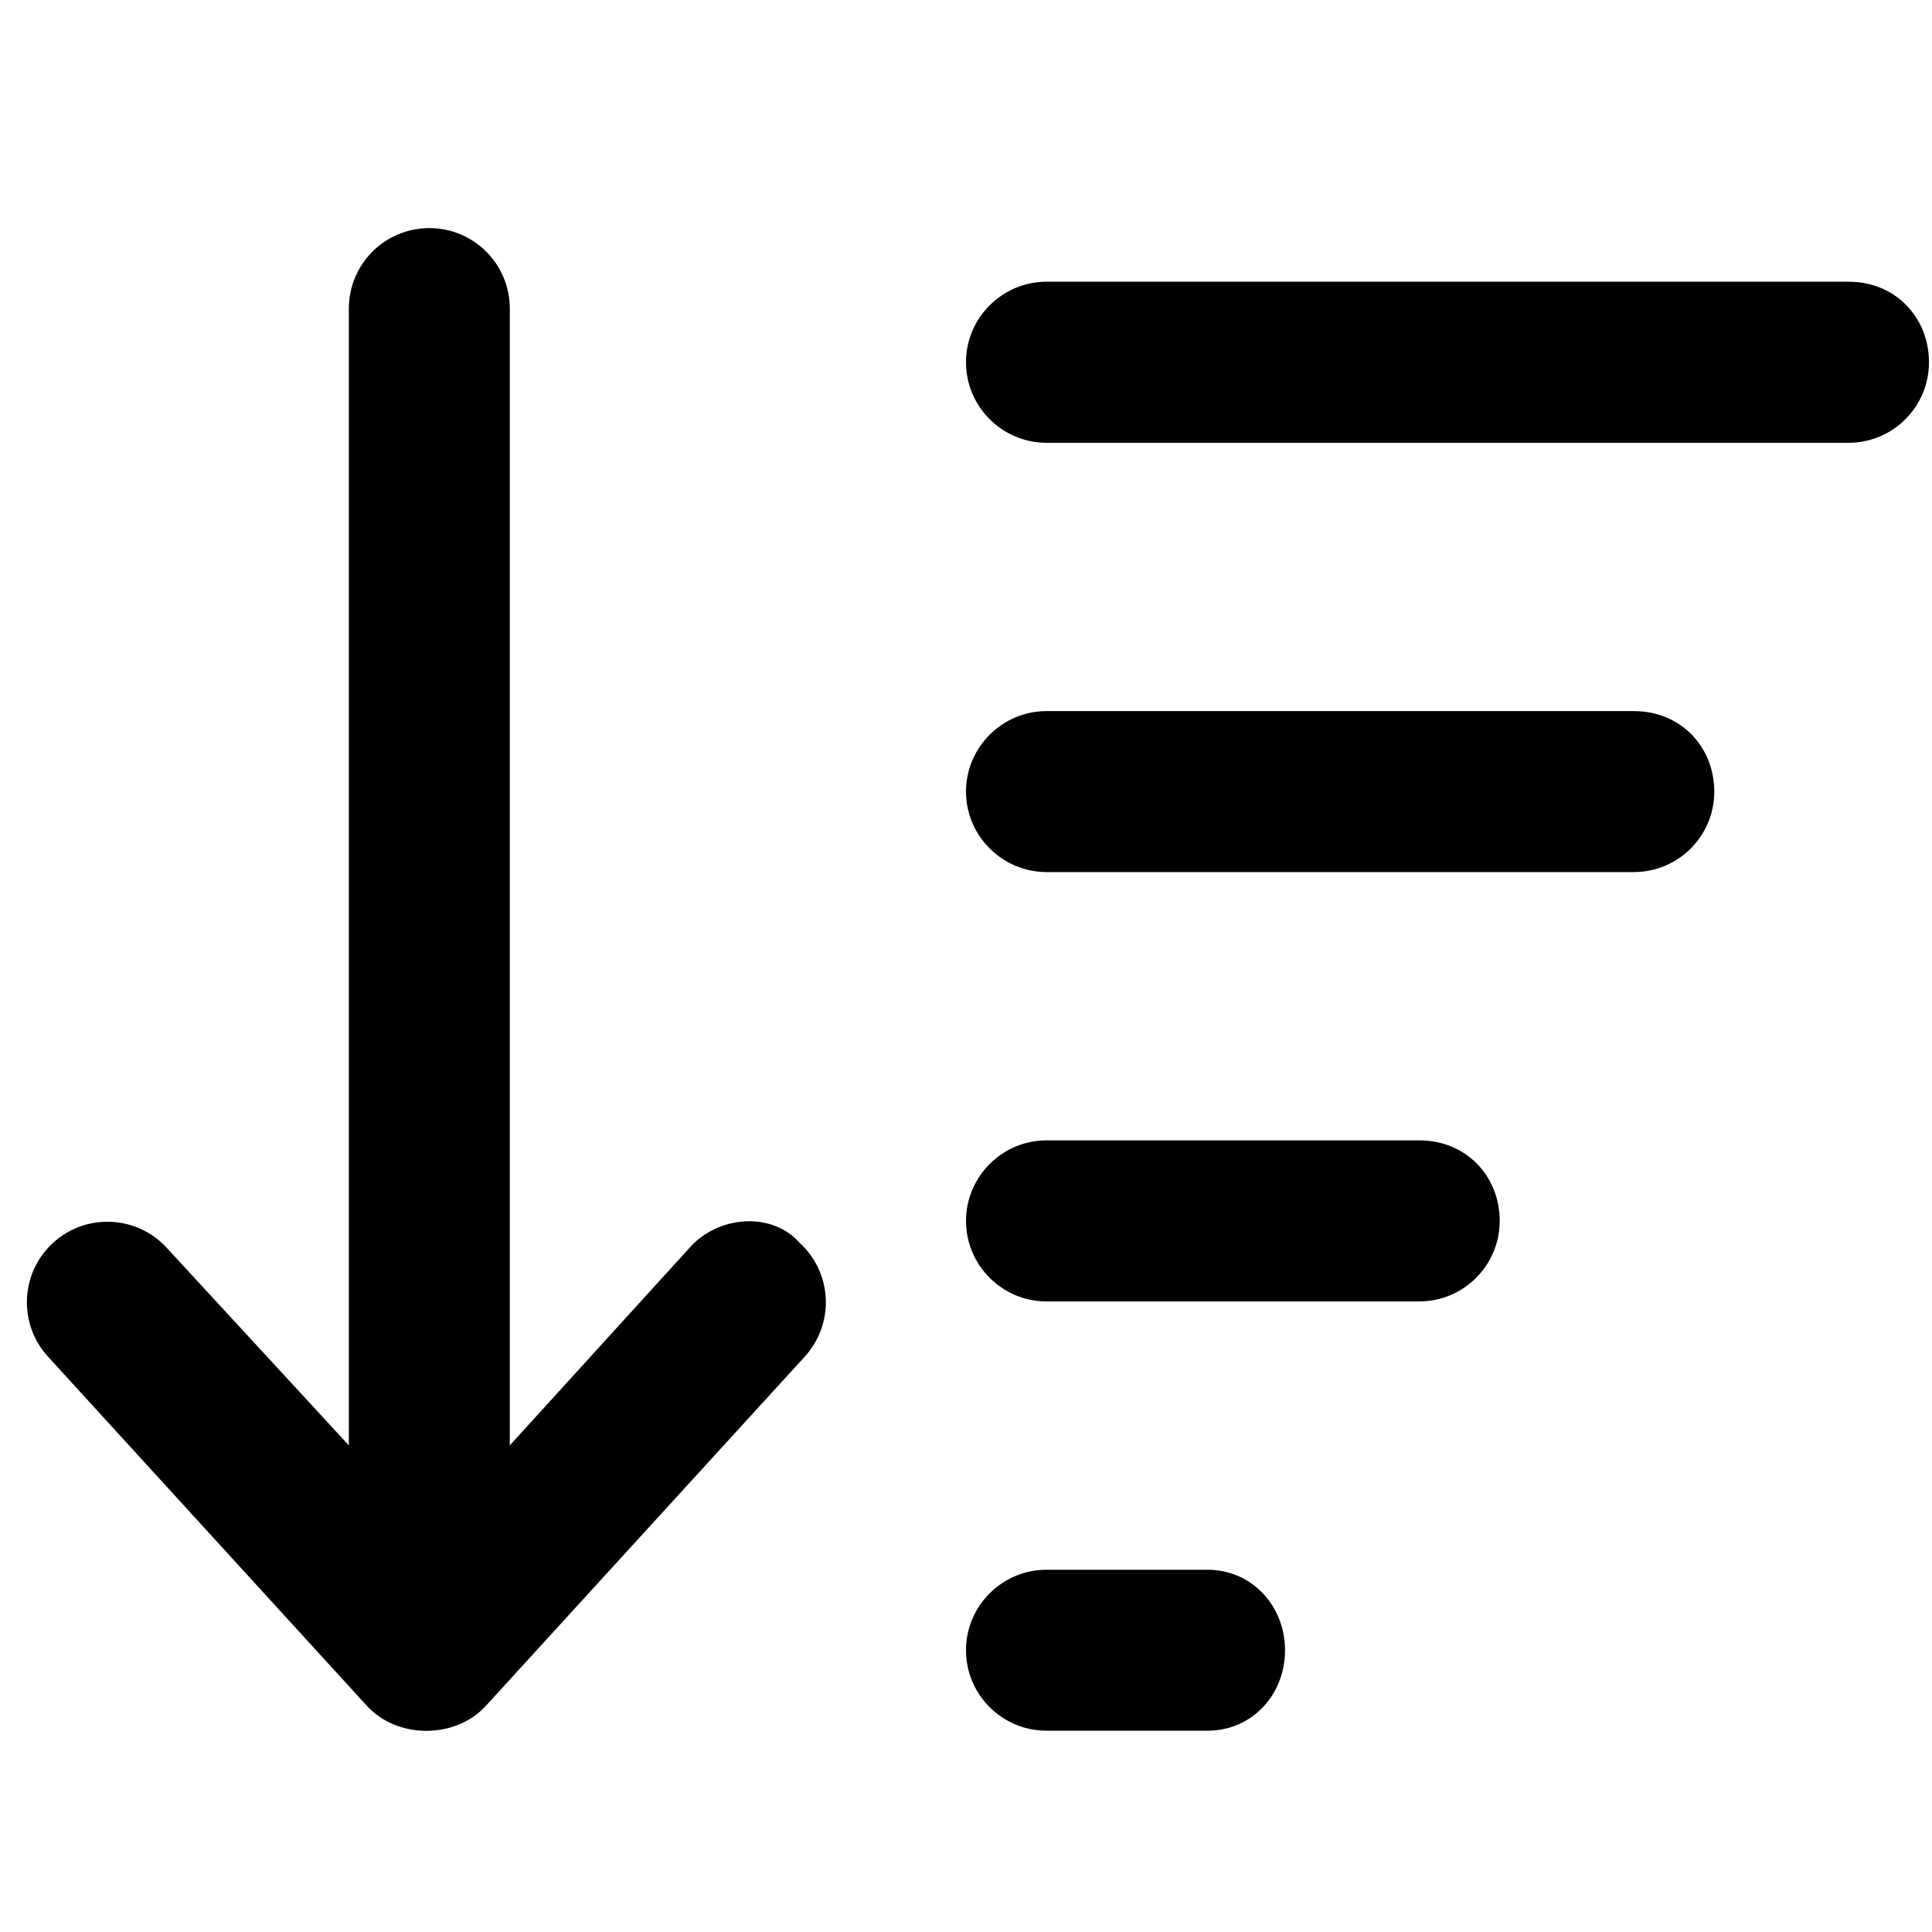
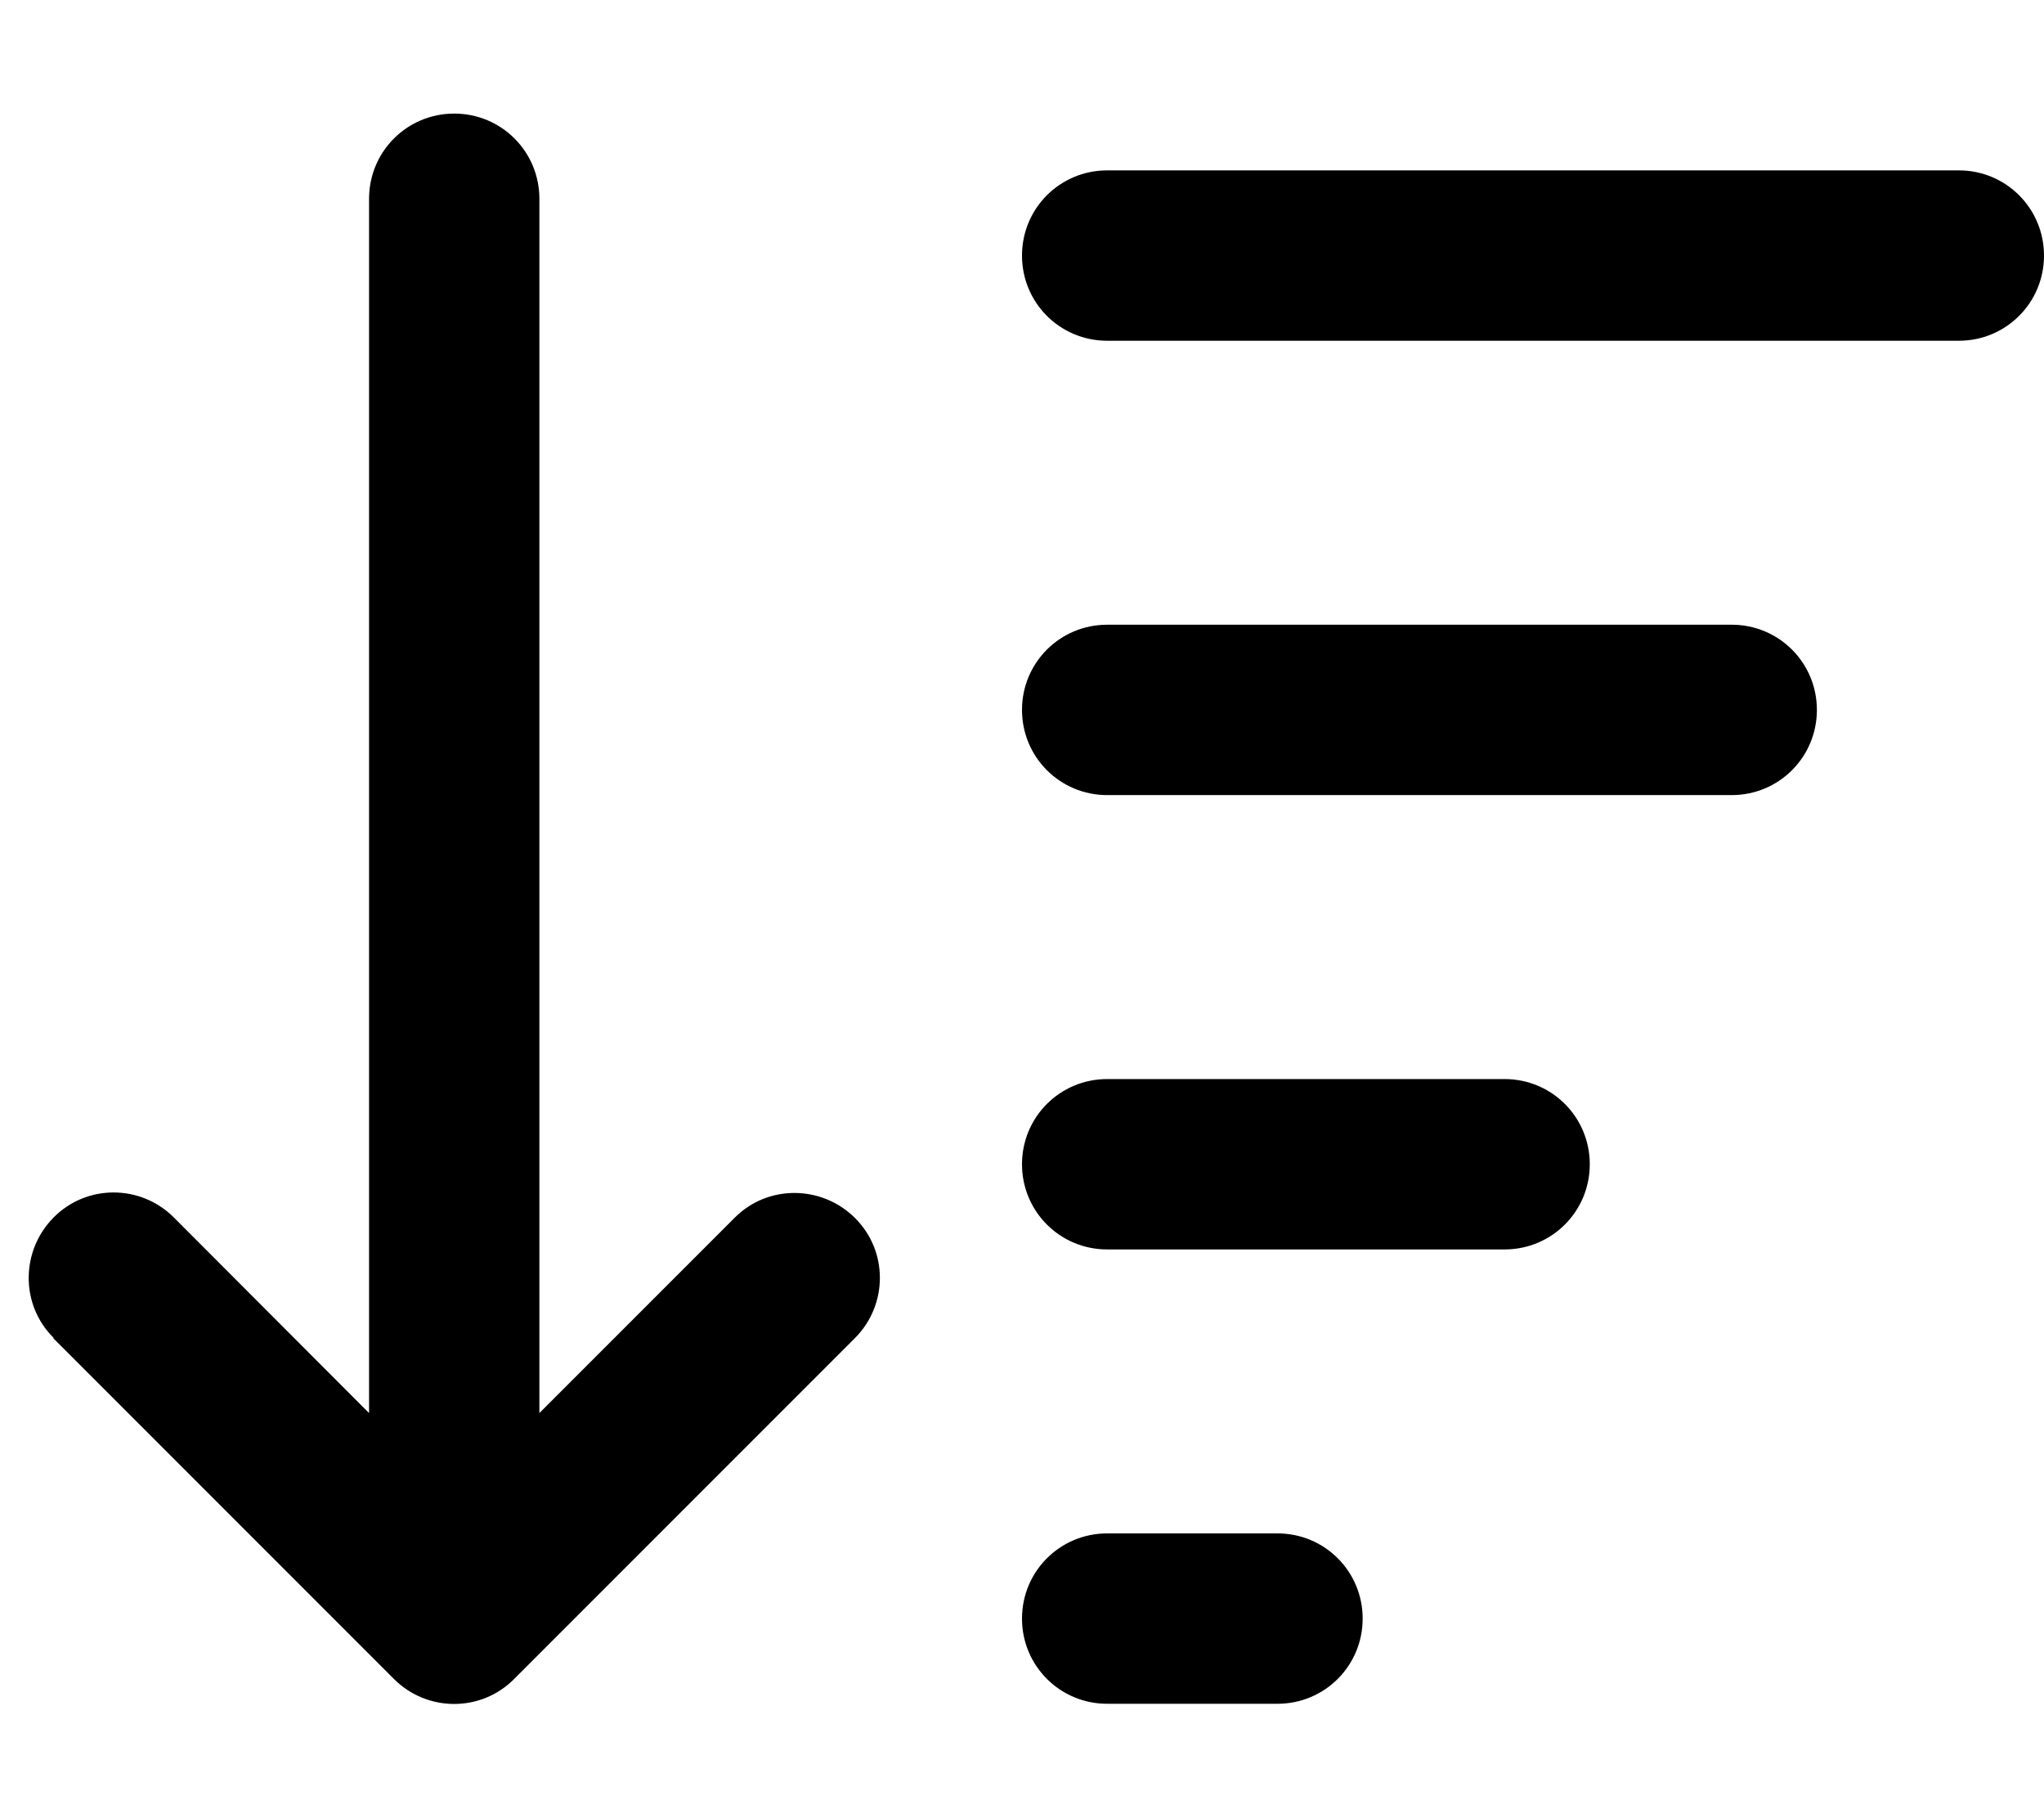
- <svg xmlns="http://www.w3.org/2000/svg" viewBox="0 0 16 16">
-   <path d="M10 13H8.667C8.299 13 8 13.299 8 13.667C8 14.035 8.3 14.333 8.667 14.333H10C10.368 14.333 10.642 14.035 10.642 13.667C10.642 13.299 10.367 13 10 13ZM11.753 9.444H8.667C8.3 9.444 8 9.744 8 10.111C8 10.478 8.3 10.778 8.667 10.778H11.753C12.121 10.778 12.42 10.479 12.42 10.111C12.42 9.743 12.145 9.444 11.753 9.444ZM13.531 5.889H8.667C8.3 5.889 8 6.189 8 6.556C8 6.922 8.3 7.222 8.667 7.222H13.531C13.899 7.222 14.197 6.924 14.197 6.556C14.197 6.188 13.922 5.889 13.531 5.889ZM15.309 2.333H8.667C8.3 2.333 8 2.632 8 3C8 3.368 8.3 3.667 8.667 3.667H15.309C15.677 3.667 15.975 3.368 15.975 3C15.975 2.632 15.7 2.333 15.309 2.333ZM5.734 10.308L4.222 11.97V2.556C4.222 2.188 3.925 1.889 3.556 1.889C3.186 1.889 2.889 2.188 2.889 2.556V11.97L1.379 10.332C1.248 10.19 1.069 10.118 0.889 10.118C0.728 10.118 0.565 10.176 0.437 10.295C0.166 10.545 0.15 10.967 0.4 11.238L3.041 14.13C3.293 14.402 3.769 14.402 4.021 14.13L6.662 11.238C6.912 10.967 6.896 10.545 6.625 10.295C6.403 10.042 5.981 10.061 5.734 10.308Z" />
+ <svg xmlns="http://www.w3.org/2000/svg" viewBox="0 0 576 512">
+   <path d="M15 377l96 96c9.4 9.4 24.6 9.4 33.9 0l96-96c9.4-9.4 9.4-24.6 0-33.9s-24.6-9.4-33.9 0l-55 55V56c0-13.3-10.7-24-24-24s-24 10.7-24 24V398.1L49 343c-9.4-9.4-24.6-9.4-33.9 0s-9.4 24.6 0 33.9zM312 480h48c13.3 0 24-10.7 24-24s-10.7-24-24-24H312c-13.3 0-24 10.7-24 24s10.7 24 24 24zm0-128H424c13.3 0 24-10.7 24-24s-10.7-24-24-24H312c-13.3 0-24 10.7-24 24s10.7 24 24 24zm0-128H488c13.3 0 24-10.7 24-24s-10.7-24-24-24H312c-13.3 0-24 10.7-24 24s10.7 24 24 24zm0-128H552c13.3 0 24-10.7 24-24s-10.7-24-24-24H312c-13.3 0-24 10.7-24 24s10.7 24 24 24z" />
</svg>
